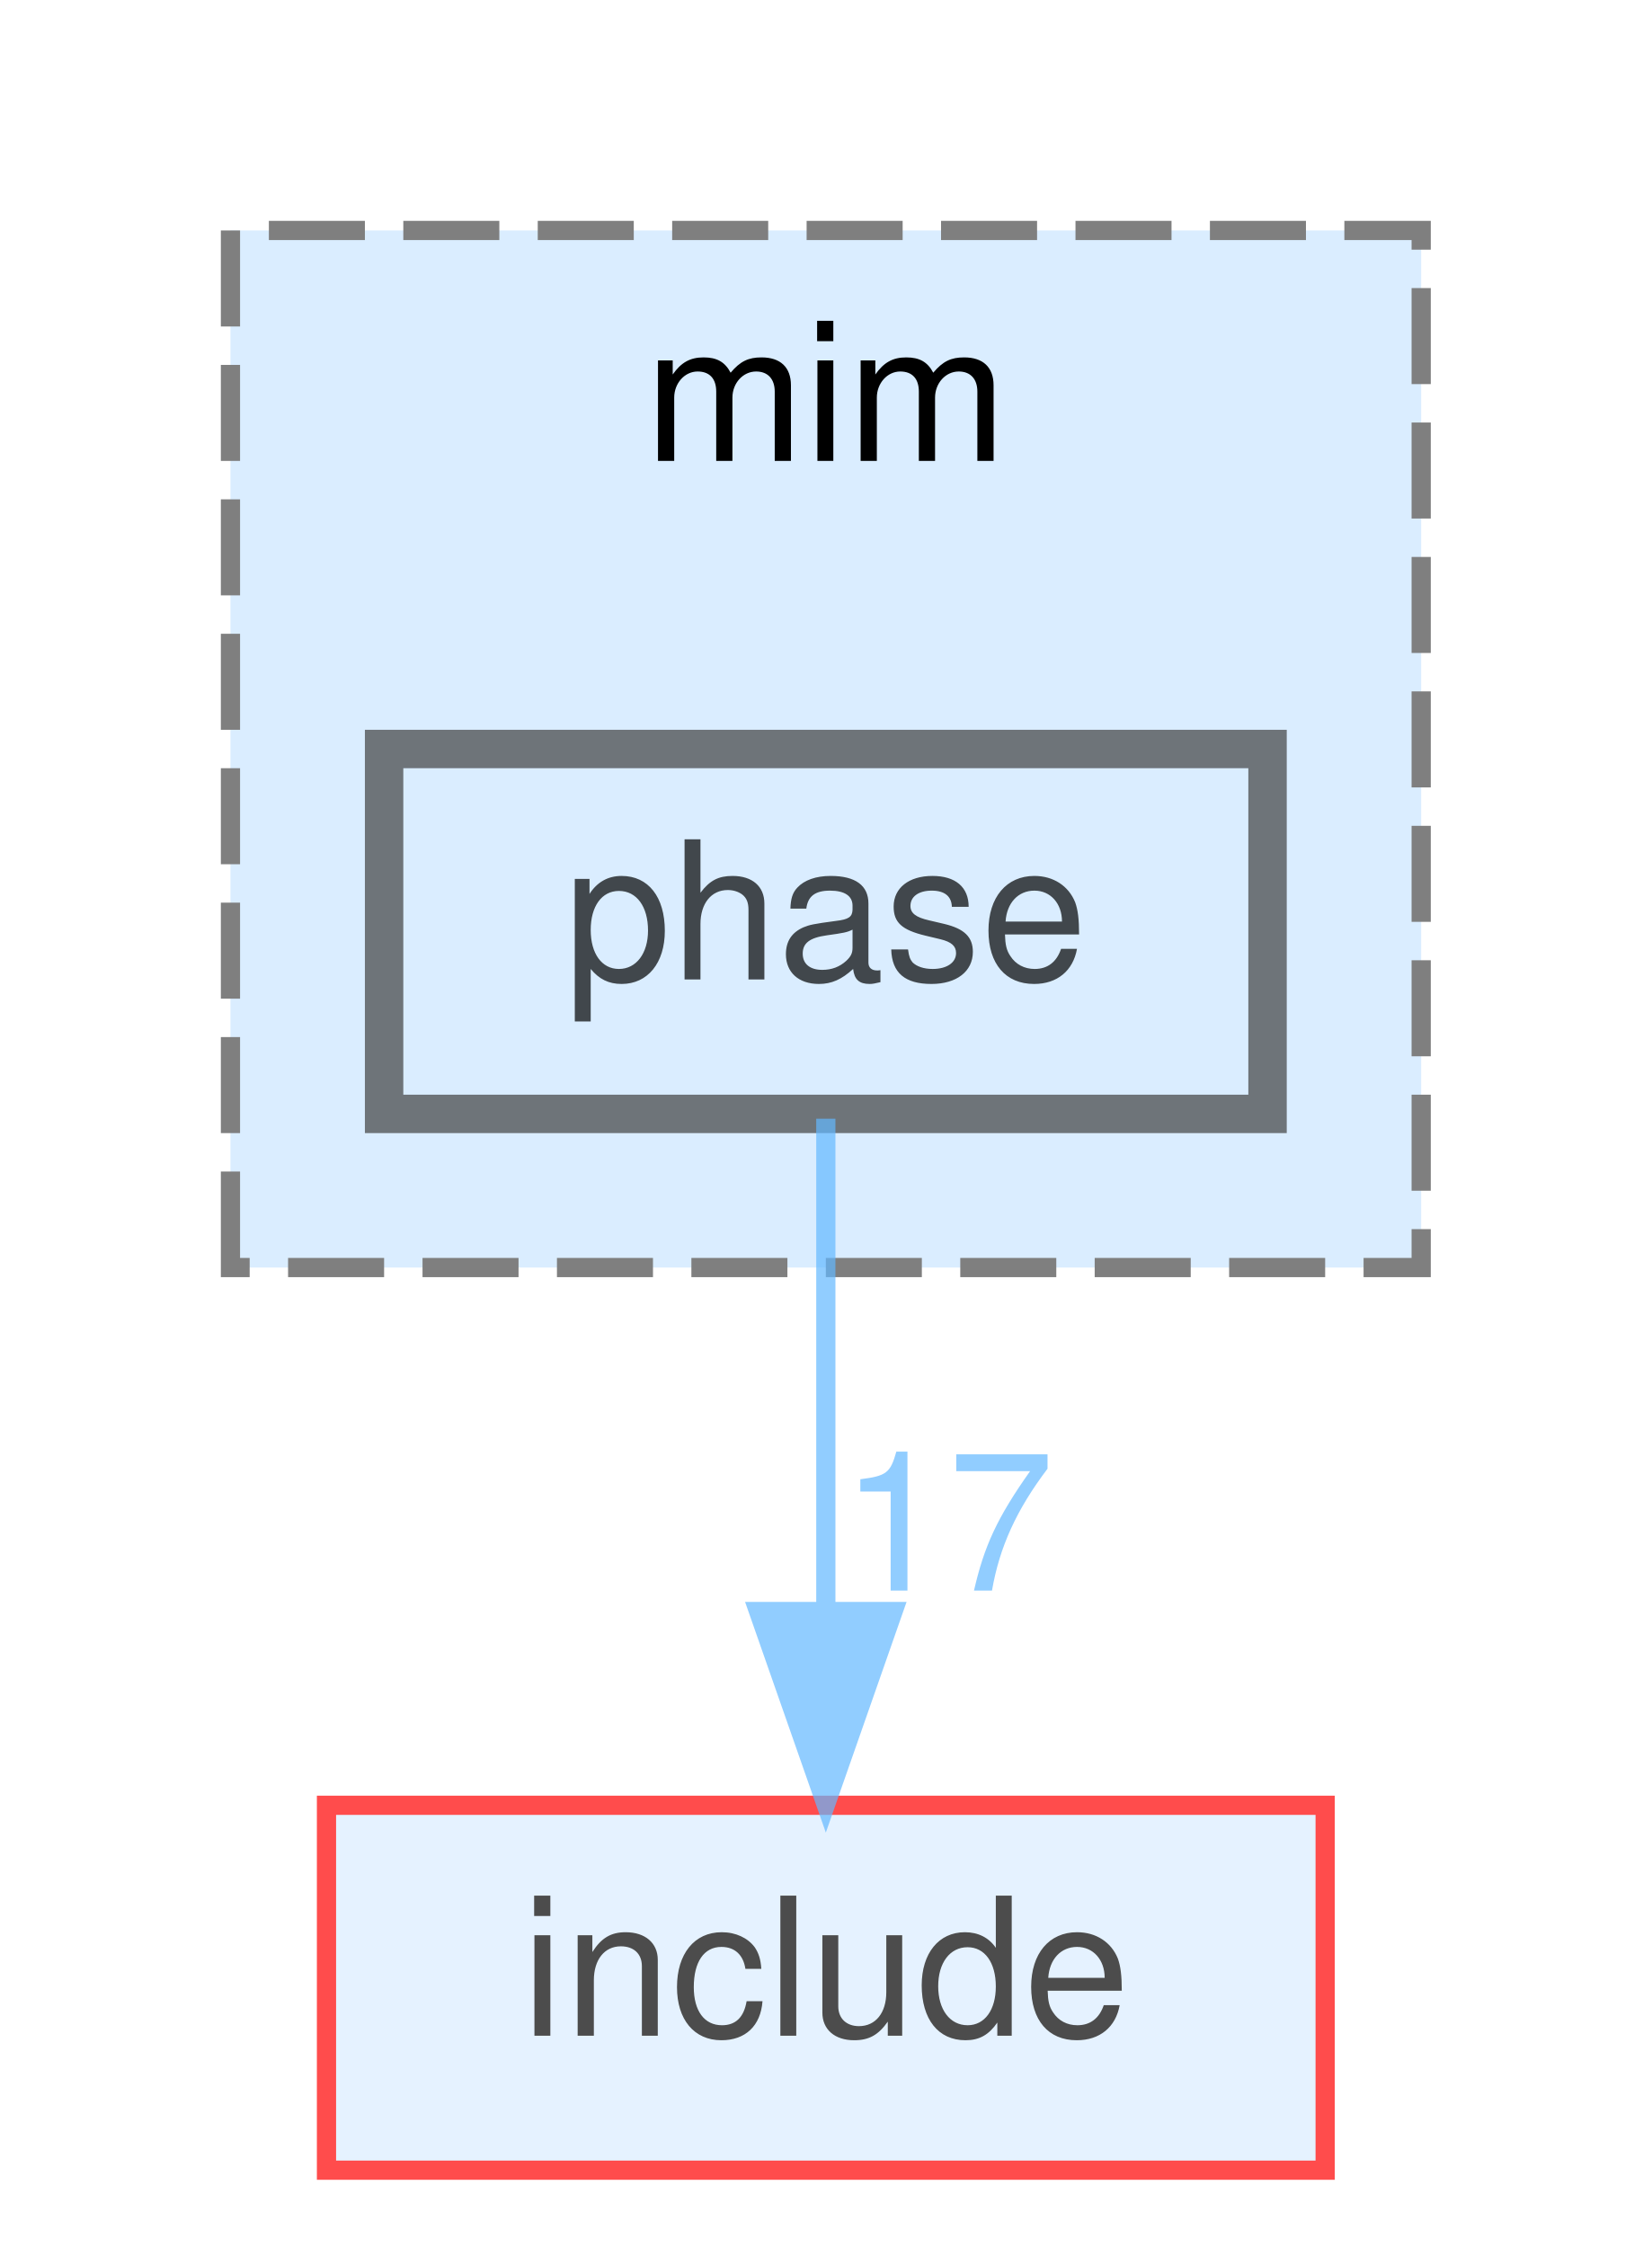
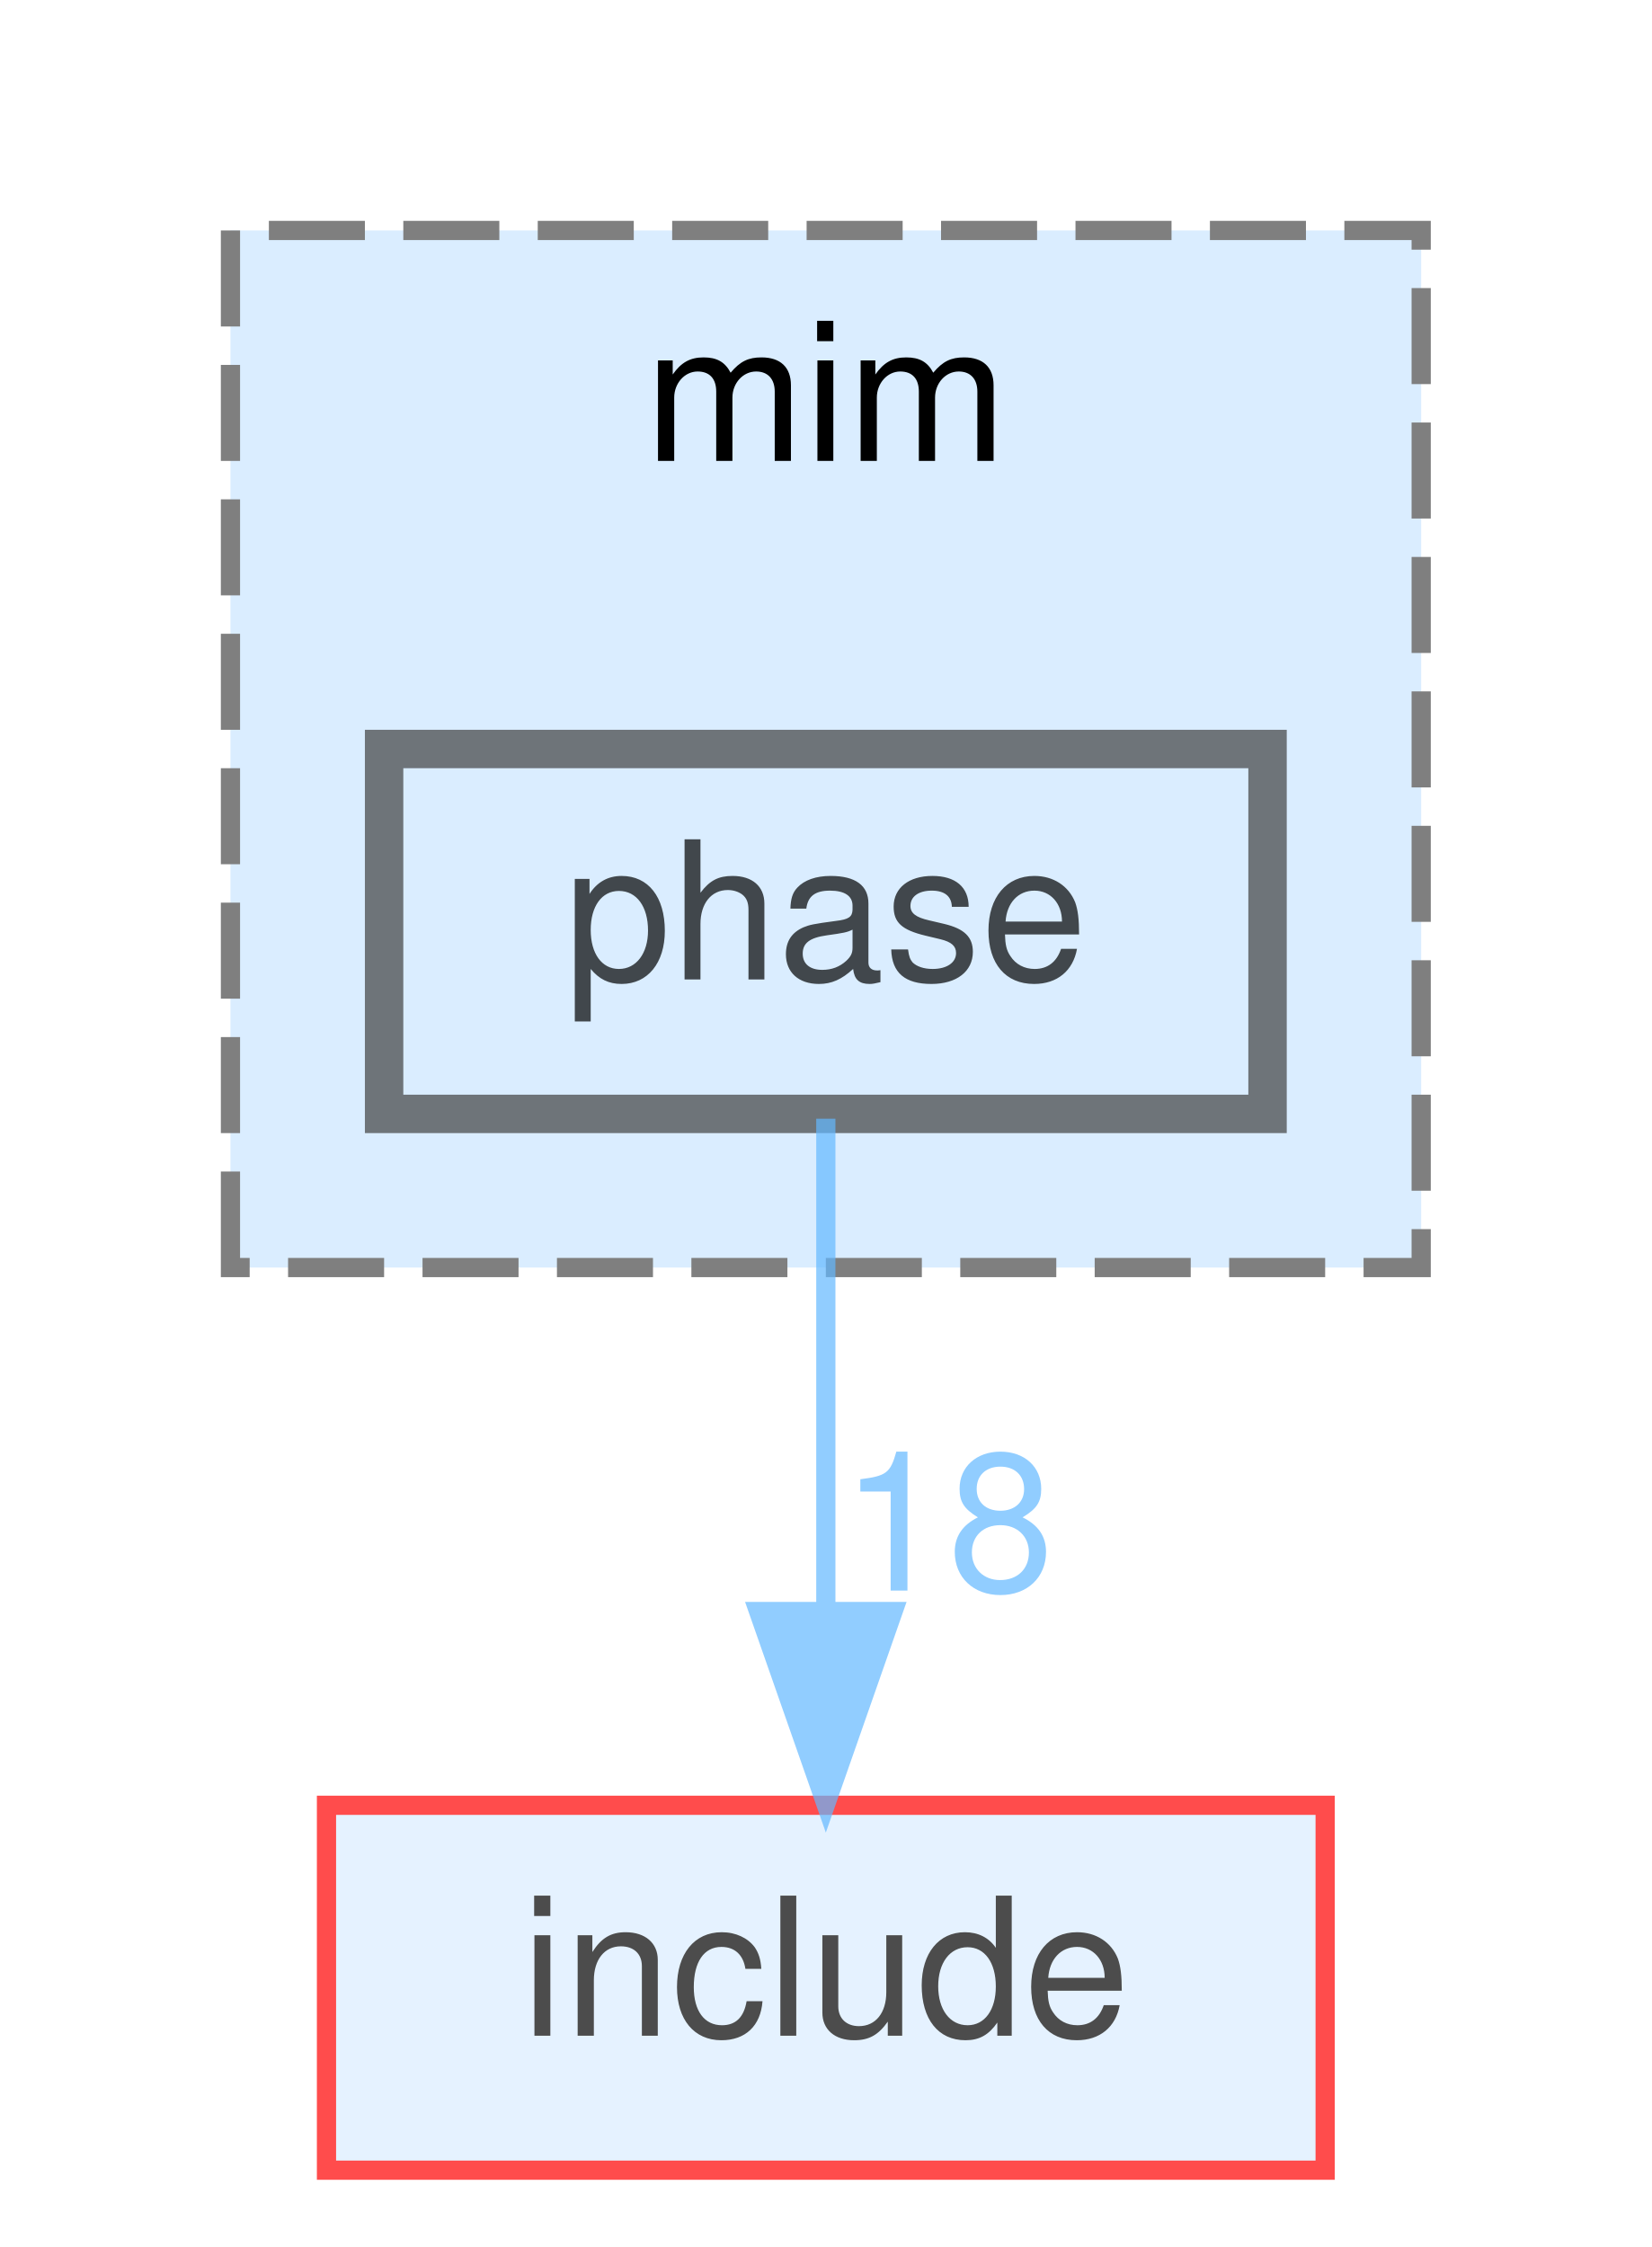
<svg xmlns="http://www.w3.org/2000/svg" xmlns:xlink="http://www.w3.org/1999/xlink" width="86pt" height="117pt" viewBox="0.00 0.00 86.00 117.00">
  <svg id="main" version="1.1" xml:space="preserve">
    <style type="text/css">
.node, .edge {opacity: 0.7;}
.node.selected, .edge.selected {opacity: 1;}
.edge:hover path { stroke: red; }
.edge:hover polygon { stroke: red; fill: red; }
</style>
    <svg id="graph" class="graph">
      <g id="graph0" class="graph" transform="scale(1 1) rotate(0) translate(4 113)">
        <g id="clust1" class="cluster">
          <g id="a_clust1">
            <a xlink:href="dir_3f6d0e947440f9d0b42426d30577ffdc.html" target="_top" xlink:title="mim">
              <polygon fill="#daedff" stroke="#7f7f7f" stroke-dasharray="5,2" points="8,-47 8,-101 70,-101 70,-47 8,-47" />
              <text text-anchor="middle" x="39" y="-89" font-family="Helvetica,sans-Serif" font-size="10.00">mim</text>
            </a>
          </g>
        </g>
        <g id="node1" class="node">
          <g id="a_node1">
            <a xlink:href="dir_4ad15e0004aa2fc2424d5bded02c9369.html" target="_top" xlink:title="phase">
              <polygon fill="#daedff" stroke="#404040" stroke-width="2" points="62,-74 16,-74 16,-55 62,-55 62,-74" />
              <text text-anchor="middle" x="39" y="-62" font-family="Helvetica,sans-Serif" font-size="10.00">phase</text>
            </a>
          </g>
        </g>
        <g id="node2" class="node">
          <g id="a_node2">
            <a xlink:href="dir_d44c64559bbebec7f509842c48db8b23.html" target="_top" xlink:title="include">
              <polygon fill="#daedff" stroke="red" points="65,-19 13,-19 13,0 65,0 65,-19" />
              <text text-anchor="middle" x="39" y="-7" font-family="Helvetica,sans-Serif" font-size="10.00">include</text>
            </a>
          </g>
        </g>
        <g id="edge1" class="edge">
          <g id="a_edge1">
            <a xlink:href="dir_000070_000035.html" target="_top">
              <path fill="none" stroke="#63b8ff" d="M39,-54.75C39,-47.8 39,-37.85 39,-29.13" />
              <polygon fill="#63b8ff" stroke="#63b8ff" points="42.5,-29.09 39,-19.09 35.5,-29.09 42.5,-29.09" />
            </a>
          </g>
          <g id="a_edge1-headlabel">
-             <a xlink:href="dir_000070_000035.html" target="_top" xlink:title="17">
-               <text text-anchor="middle" x="45.34" y="-30.18" font-family="Helvetica,sans-Serif" font-size="10.00" fill="#63b8ff">17</text>
+             <a xlink:href="dir_000070_000035.html" target="_top" xlink:title="18">
+               <text text-anchor="middle" x="45.34" y="-30.18" font-family="Helvetica,sans-Serif" font-size="10.00" fill="#63b8ff">18</text>
            </a>
          </g>
        </g>
      </g>
    </svg>
  </svg>
  <style type="text/css">

[data-mouse-over-selected='false'] { opacity: 0.7; }
[data-mouse-over-selected='true']  { opacity: 1.0; }

</style>
</svg>
